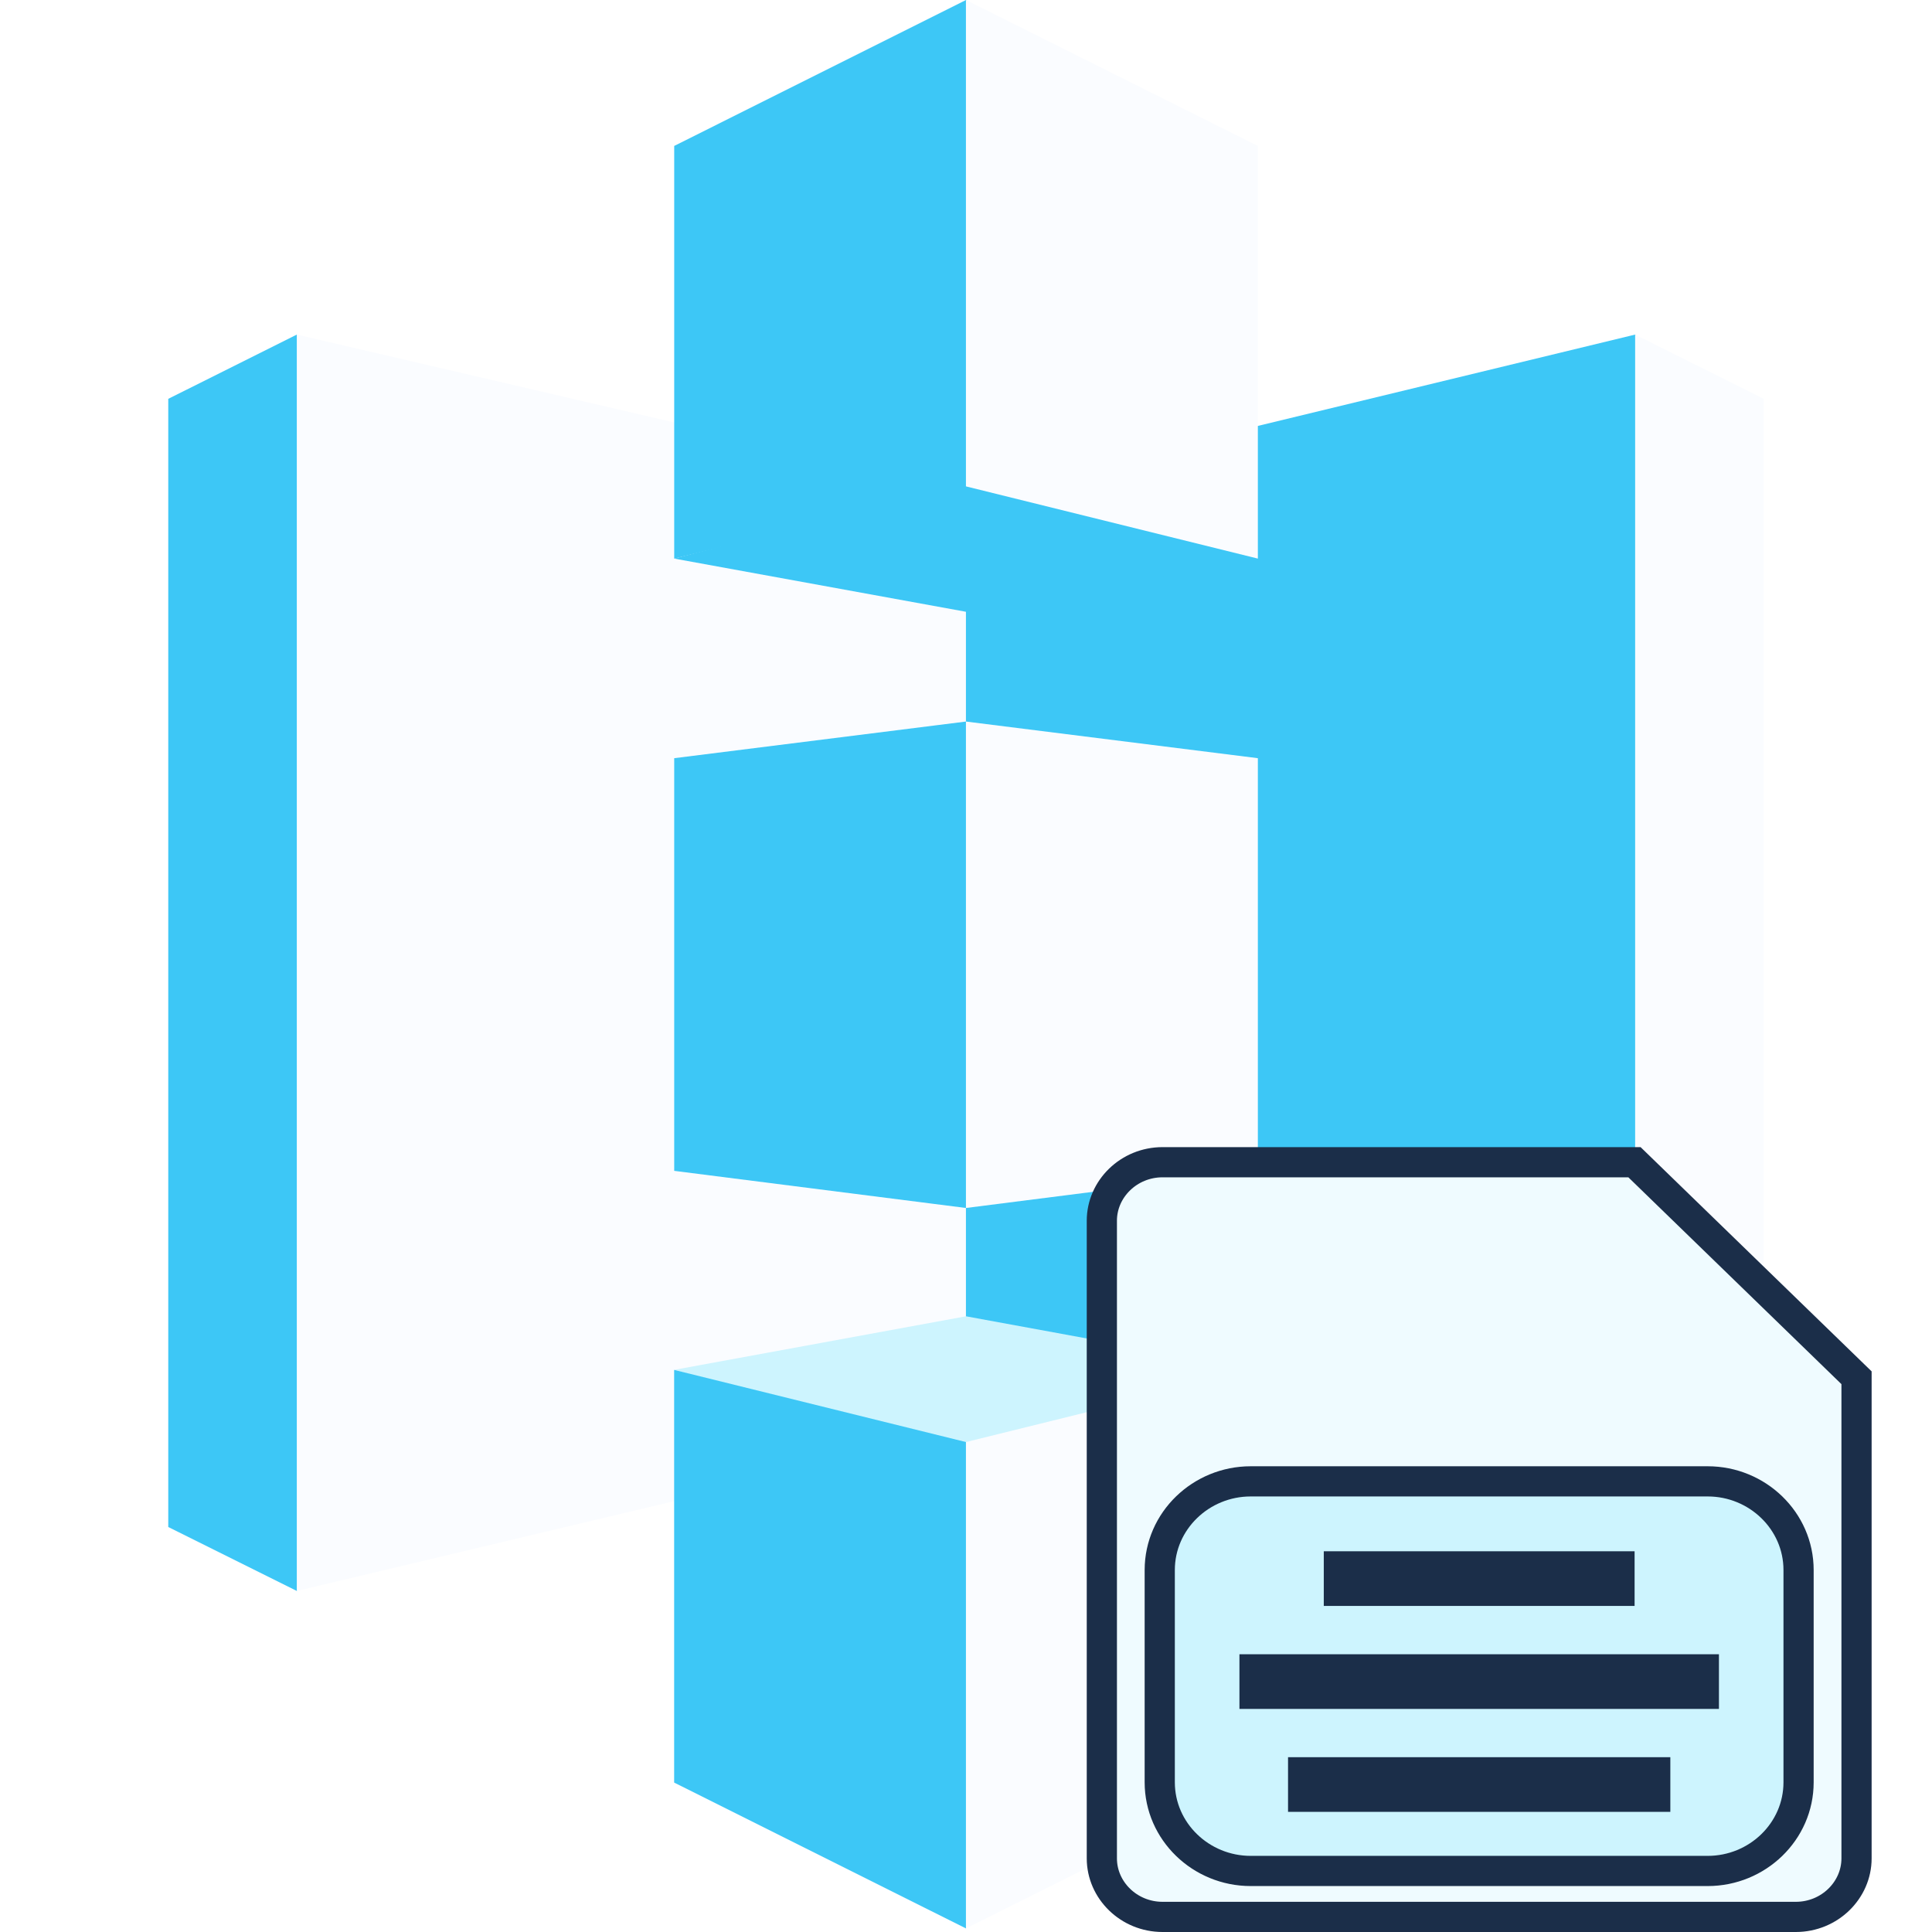
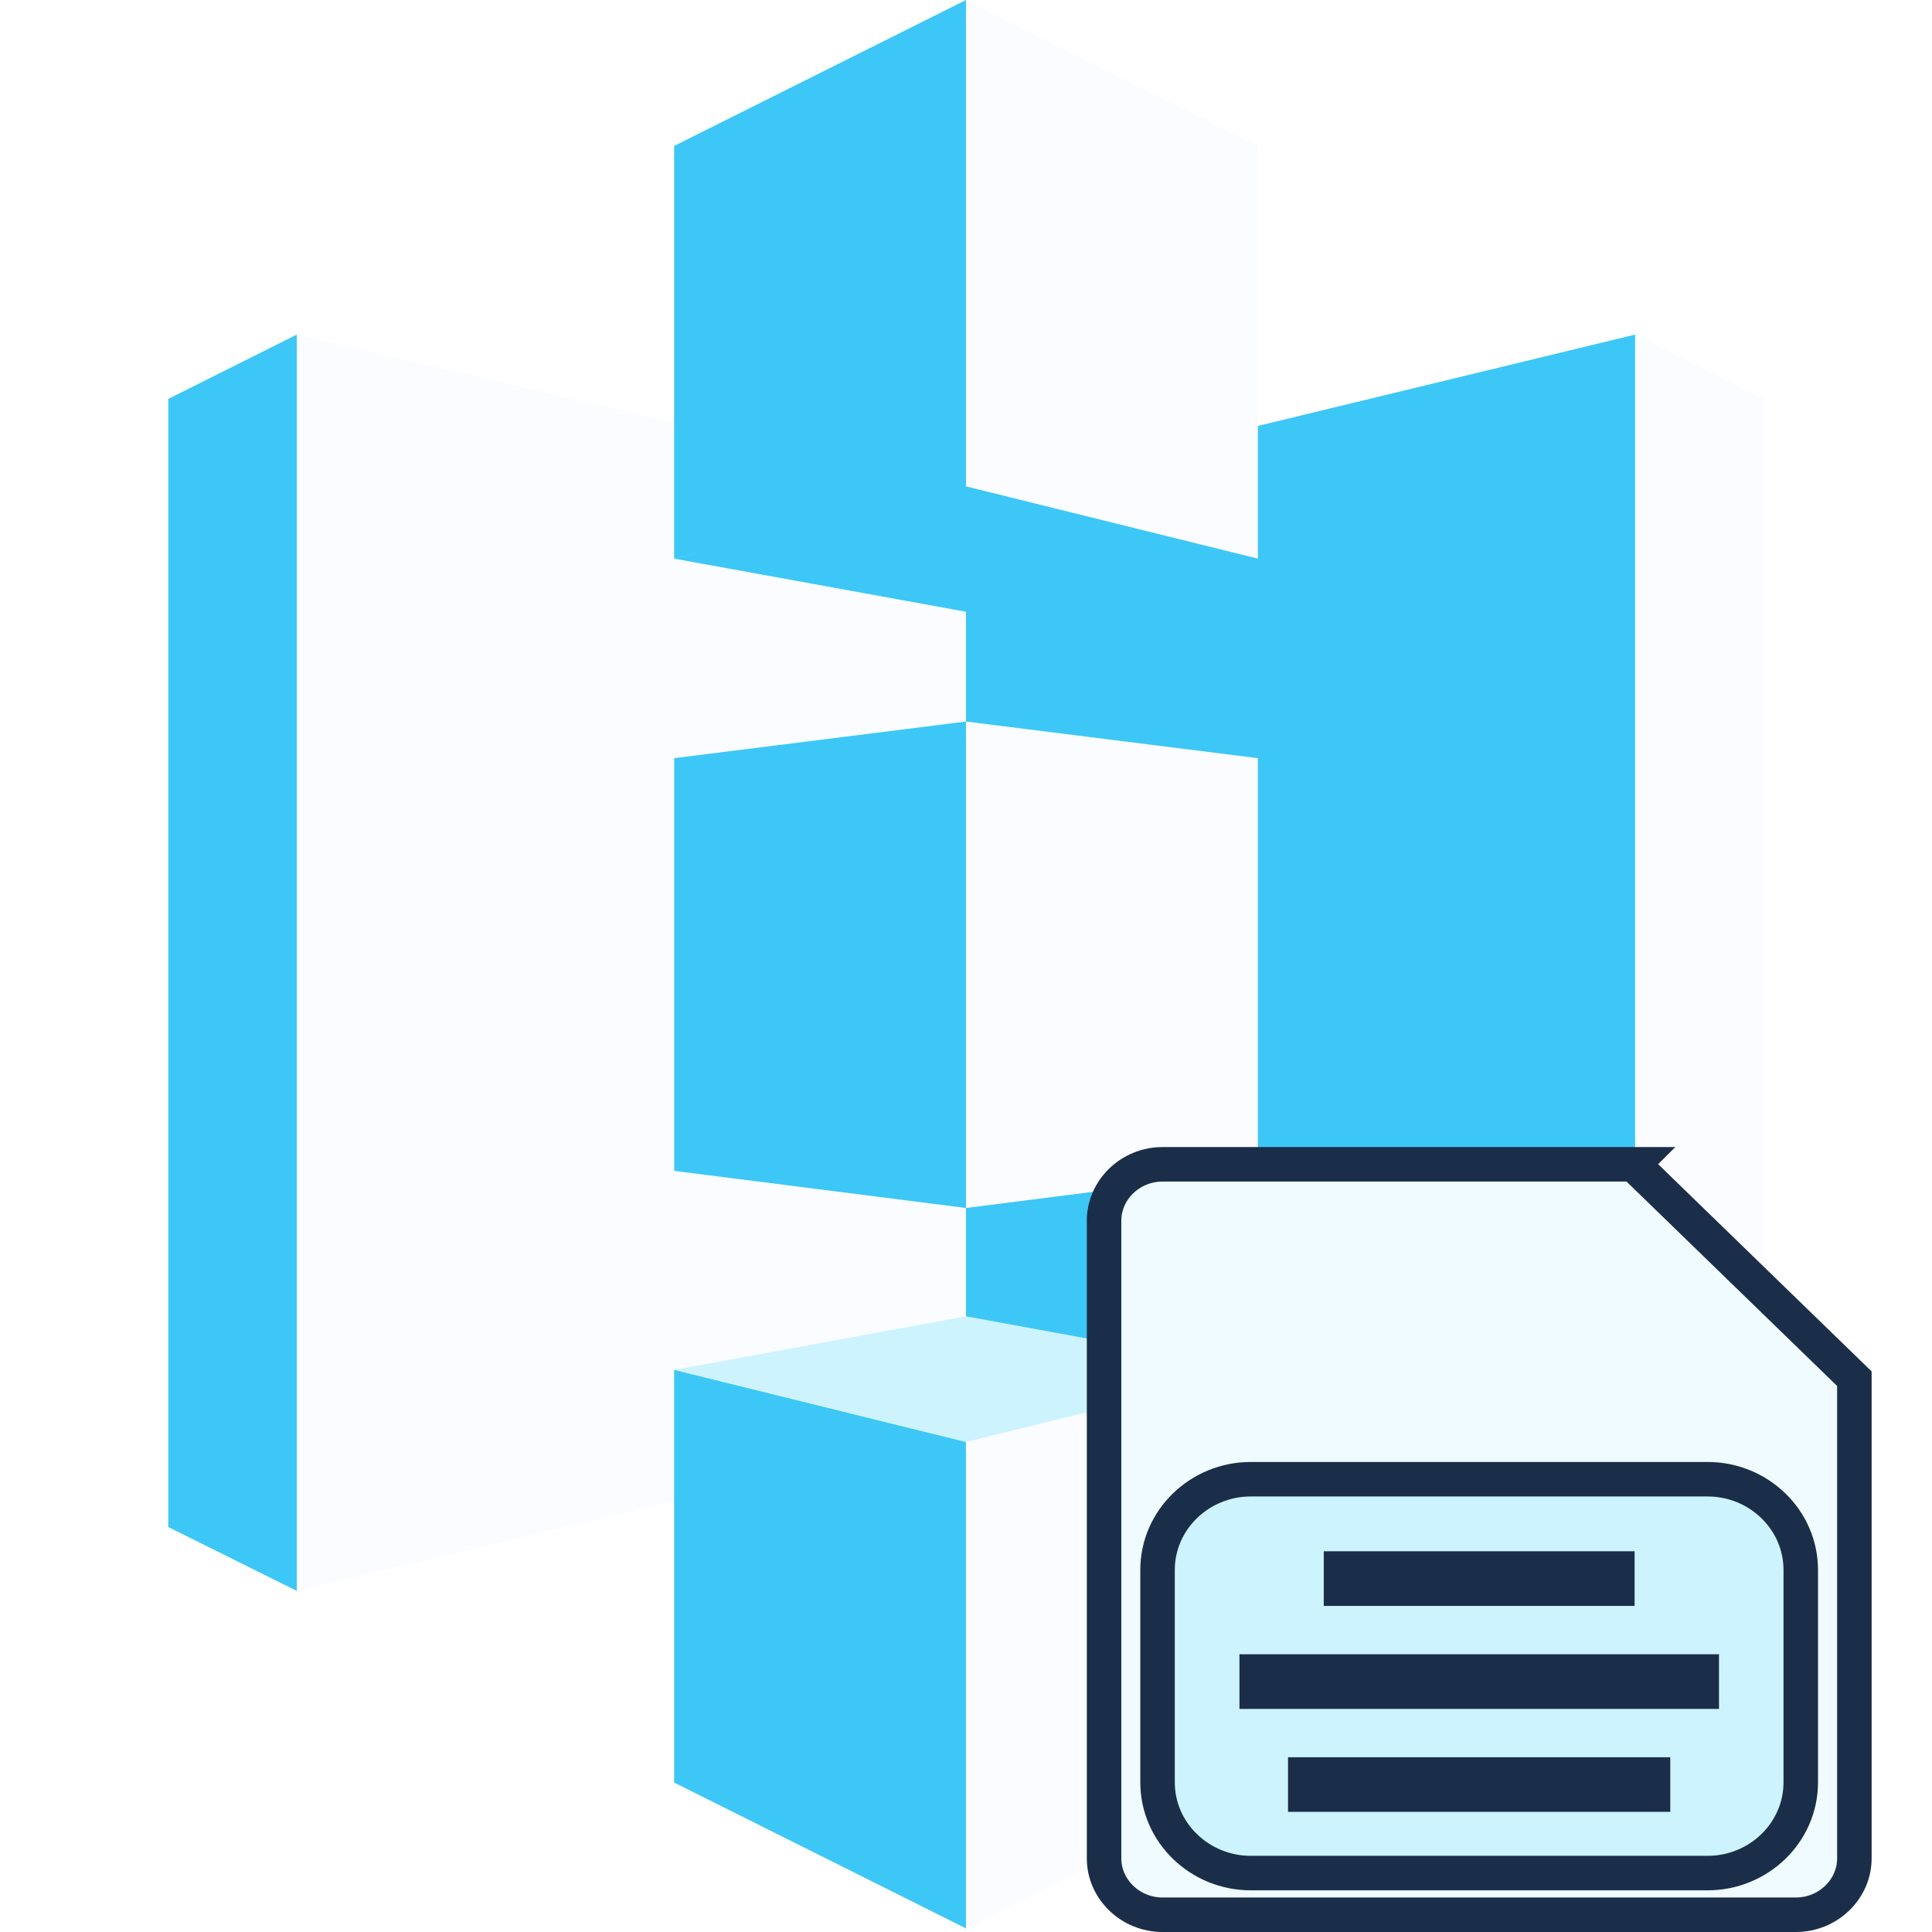
- <svg xmlns="http://www.w3.org/2000/svg" width="32" height="32" viewBox="0 0 32 32" fill="none">
-   <path d="M4.916 5.542L2.787 6.606V25.292L4.916 26.351L4.929 26.335V5.556L4.916 5.542Z" fill="#3DC7F6" />
-   <path d="M16.31 23.639L4.916 26.351V5.542L16.31 8.195V23.639Z" fill="#FAFCFF" />
-   <path d="M11.167 19.393L16 20.008L16.03 19.938L16.057 12.013L16 11.951L11.167 12.558V19.393" fill="#3DC7F6" />
-   <path d="M15.999 23.669L27.083 26.357L27.1 26.329L27.1 5.56L27.082 5.542L15.999 8.225V23.669" fill="#3DC7F6" />
-   <path d="M20.834 19.393L15.999 20.008V11.951L20.834 12.558V19.393Z" fill="#FAFCFF" />
-   <path d="M20.834 9.252L16 10.133L11.167 9.252L15.993 7.987L20.834 9.252Z" fill="#3DC7F6" />
-   <path d="M20.834 22.689L16 21.802L11.167 22.689L15.994 24.037L20.834 22.689Z" fill="#CDF4FE" />
-   <path d="M11.167 9.252L16 8.056L16.039 8.044V0.032L16 0L11.167 2.417V9.252Z" fill="#3DC7F6" />
-   <path d="M20.834 9.252L15.999 8.056V0L20.834 2.417V9.252Z" fill="#FAFCFF" />
-   <path d="M16 31.941L11.166 29.525V22.69L16 23.885L16.071 23.966L16.051 31.802L16 31.941Z" fill="#3DC7F6" />
-   <path d="M15.999 31.941L20.833 29.525V22.69L15.999 23.885V31.941V31.941ZM27.083 5.542L29.213 6.606V25.292L27.083 26.357V5.542Z" fill="#FAFCFF" />
-   <rect x="19" y="24" width="11" height="7" fill="#CDF4FE" />
-   <path d="M27.072 19.25L30.75 22.82V30.781C30.75 31.307 30.304 31.75 29.744 31.75H19.256C18.696 31.75 18.25 31.307 18.25 30.781V20.219C18.25 19.693 18.696 19.25 19.256 19.25H27.072ZM21.584 29.355H27.416V29.76H21.584V29.355ZM20.779 27.65H28.221V28.055H20.779V27.65ZM22.176 25.944H26.824V26.349H22.176V25.944ZM28.285 24.536H20.715C19.893 24.536 19.209 25.189 19.209 26.005V29.52C19.209 30.336 19.893 30.989 20.715 30.989H28.285C29.107 30.989 29.79 30.336 29.79 29.52V26.005C29.79 25.189 29.107 24.536 28.285 24.536Z" fill="#EFFBFF" stroke="#1B2E49" stroke-width="0.5" />
+ <svg xmlns="http://www.w3.org/2000/svg" viewBox="0 0 28 28" fill="none">
+   <path d="m4.302 4.849-1.863.932v16.35l1.863.926.01-.013V4.862l-.01-.013Z" fill="#3DC7F6" />
+   <path d="m14.271 20.684-9.97 2.373V4.849l9.97 2.321v13.514Z" fill="#FAFCFF" />
+   <path d="m9.771 16.969 4.229.538.026-.061.024-6.934-.05-.055-4.229.531v5.98" fill="#3DC7F6" />
+   <path d="m14 20.71 9.698 2.352.015-.024V4.865l-.016-.016L14 7.197v13.514" fill="#3DC7F6" />
+   <path d="m18.23 16.969-4.23.538v-7.05l4.23.531v5.98Z" fill="#FAFCFF" />
+   <path d="m18.23 8.096-4.23.77-4.229-.77 4.223-1.107 4.236 1.107Z" fill="#3DC7F6" />
+   <path d="M18.23 19.853 14 19.077l-4.229.776 4.224 1.179 4.235-1.179Z" fill="#CDF4FE" />
+   <path d="M9.771 8.096 14 7.049l.034-.01V.029L14 0 9.77 2.115v5.98Z" fill="#3DC7F6" />
+   <path d="M18.23 8.096 14 7.049V0l4.23 2.115v5.98Z" fill="#FAFCFF" />
+   <path d="m14 27.948-4.23-2.114v-5.98L14 20.9l.062.07-.017 6.856-.045.122Z" fill="#3DC7F6" />
+   <path d="m14 27.948 4.229-2.114v-5.98l-4.23 1.046v7.048ZM23.697 4.85l1.863.932v16.35l-1.863.931V4.849Z" fill="#FAFCFF" />
+   <path fill="#CDF4FE" d="M16.625 21h9.625v6.125h-9.625z" />
+   <path d="m23.675 16.875 3.2 3.106v6.953c0 .441-.375.816-.849.816H16.85c-.474 0-.849-.375-.849-.816V17.69c0-.441.375-.816.849-.816h6.826Zm-4.758 8.842h5.04v.292h-5.04v-.292Zm-.704-1.492h6.45v.292h-6.45v-.292Zm1.222-1.493h4.005v.292h-4.005v-.292Zm5.314-1.294h-6.623c-.736 0-1.35.584-1.35 1.316v3.076c0 .732.614 1.316 1.35 1.316h6.623c.736 0 1.349-.584 1.349-1.316v-3.076c0-.732-.613-1.316-1.349-1.316Z" fill="#EFFBFF" stroke="#1B2E49" stroke-width=".5" />
</svg>
